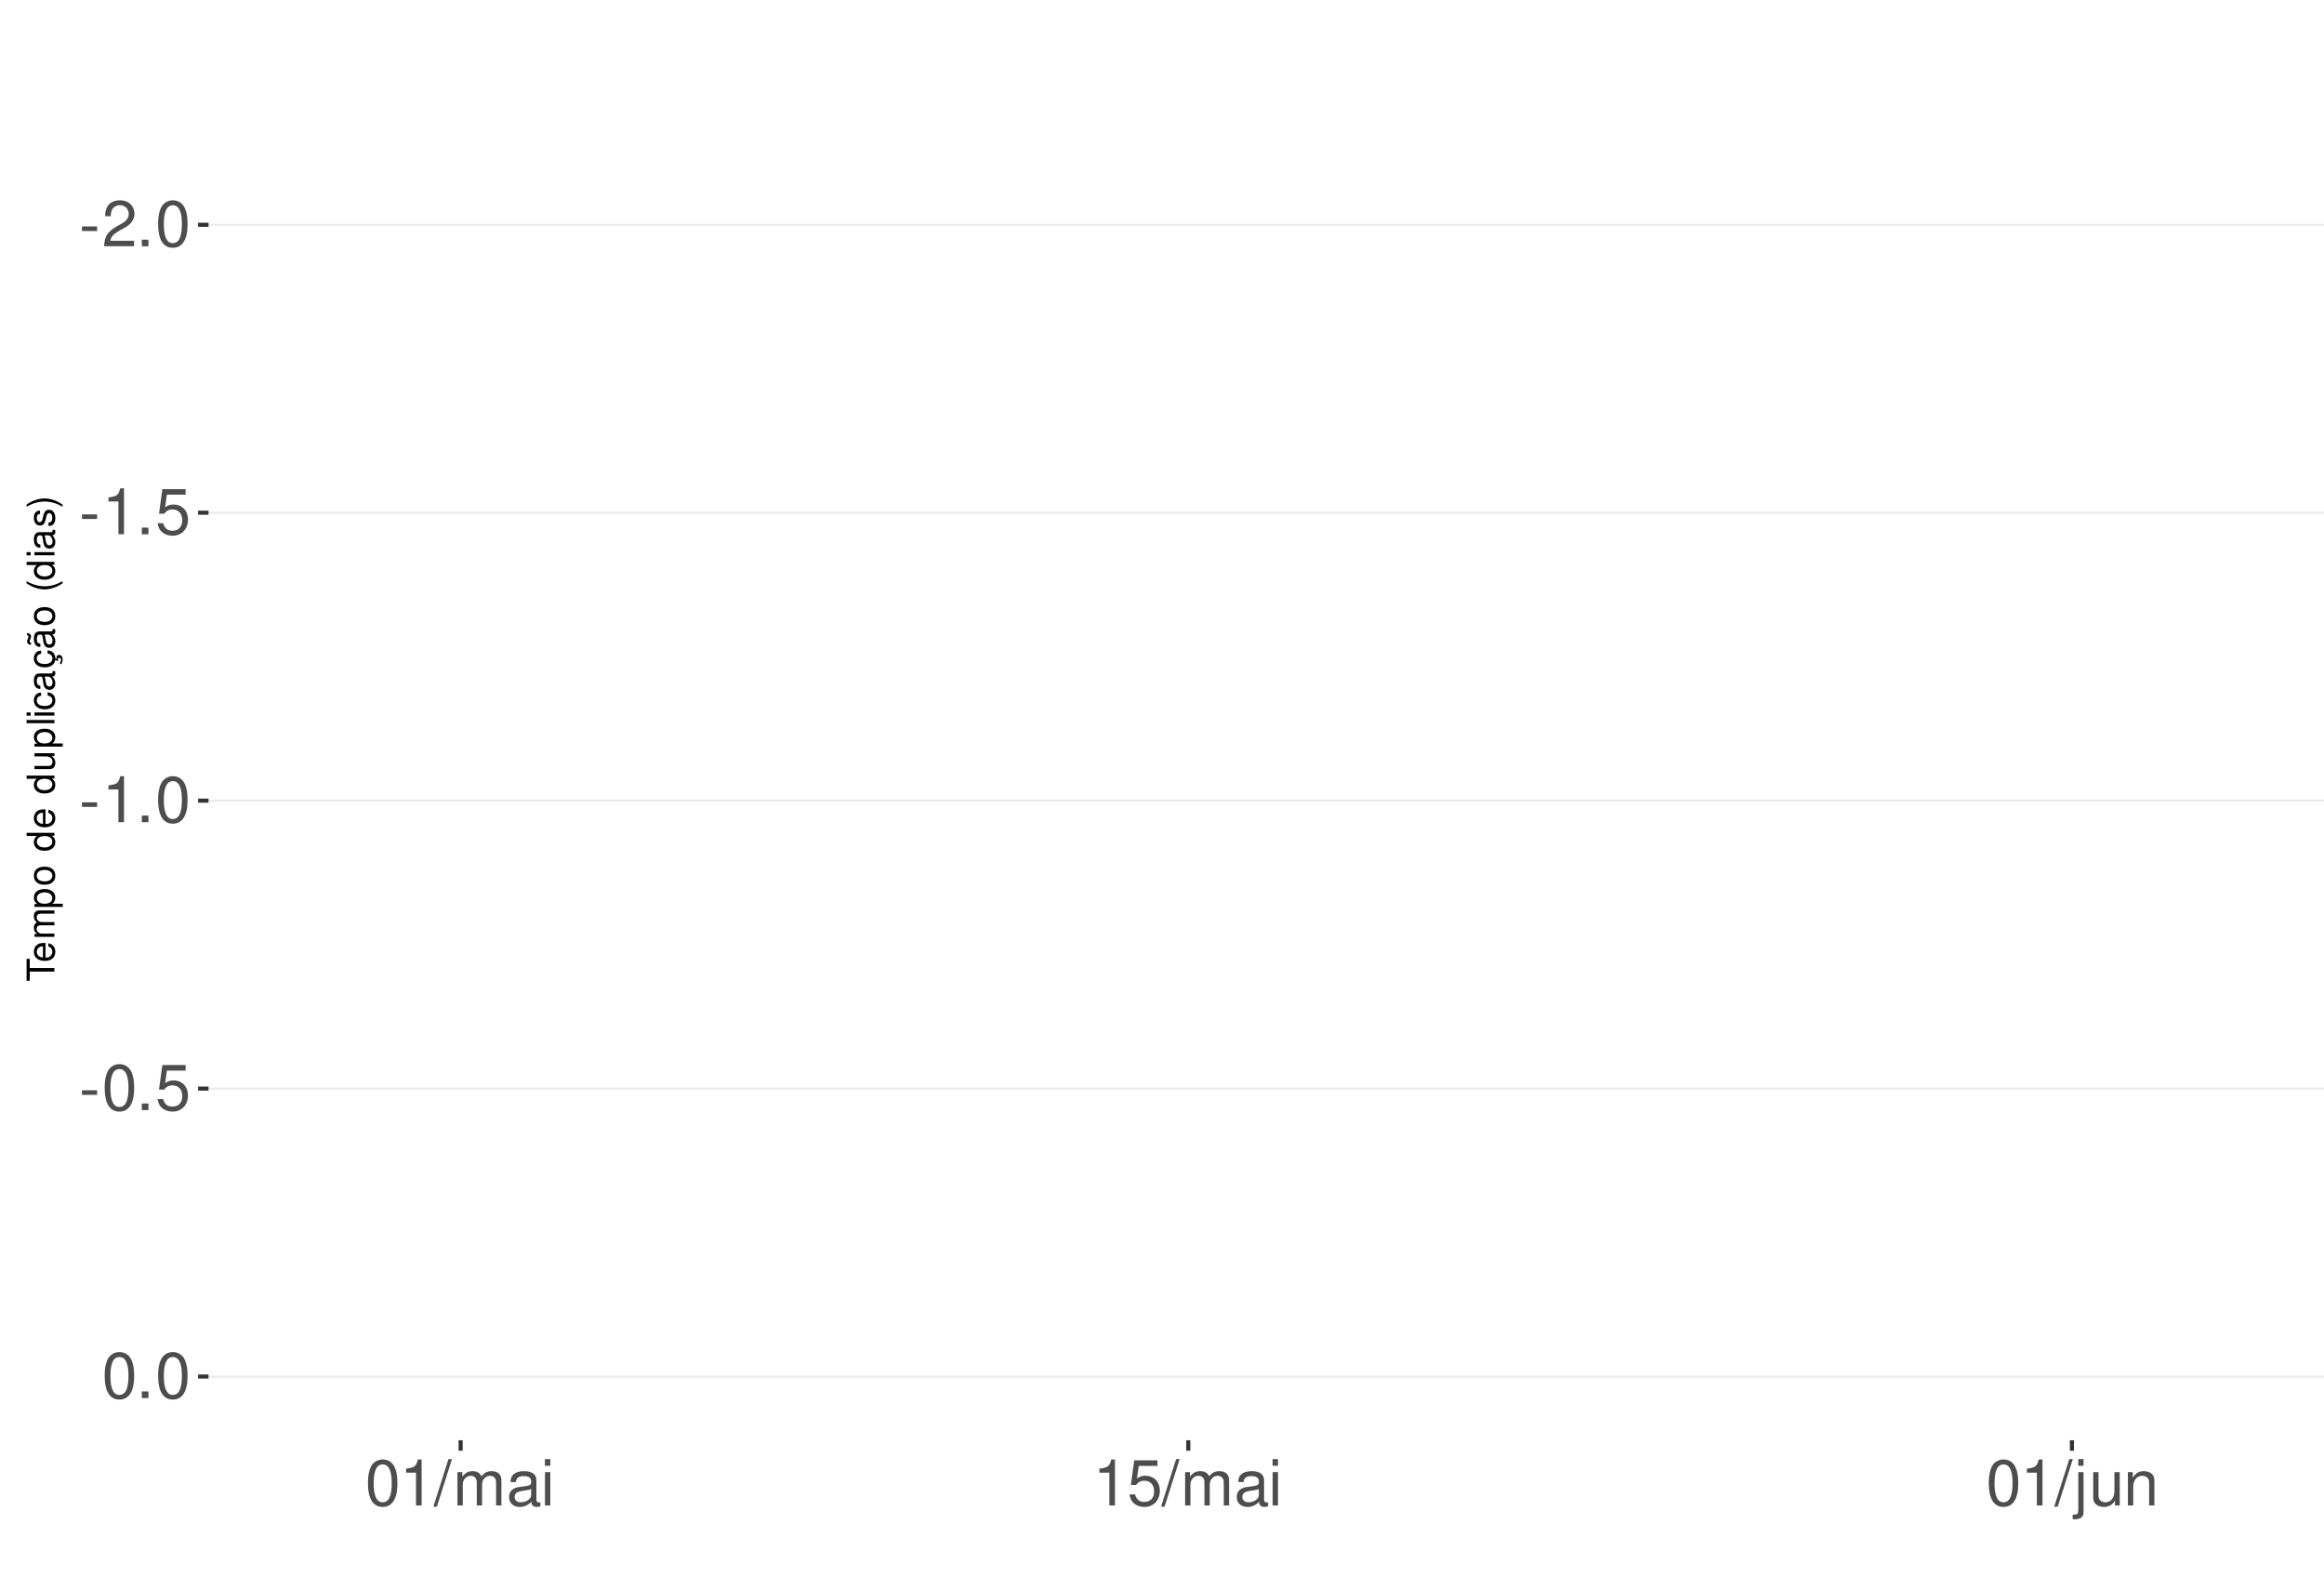
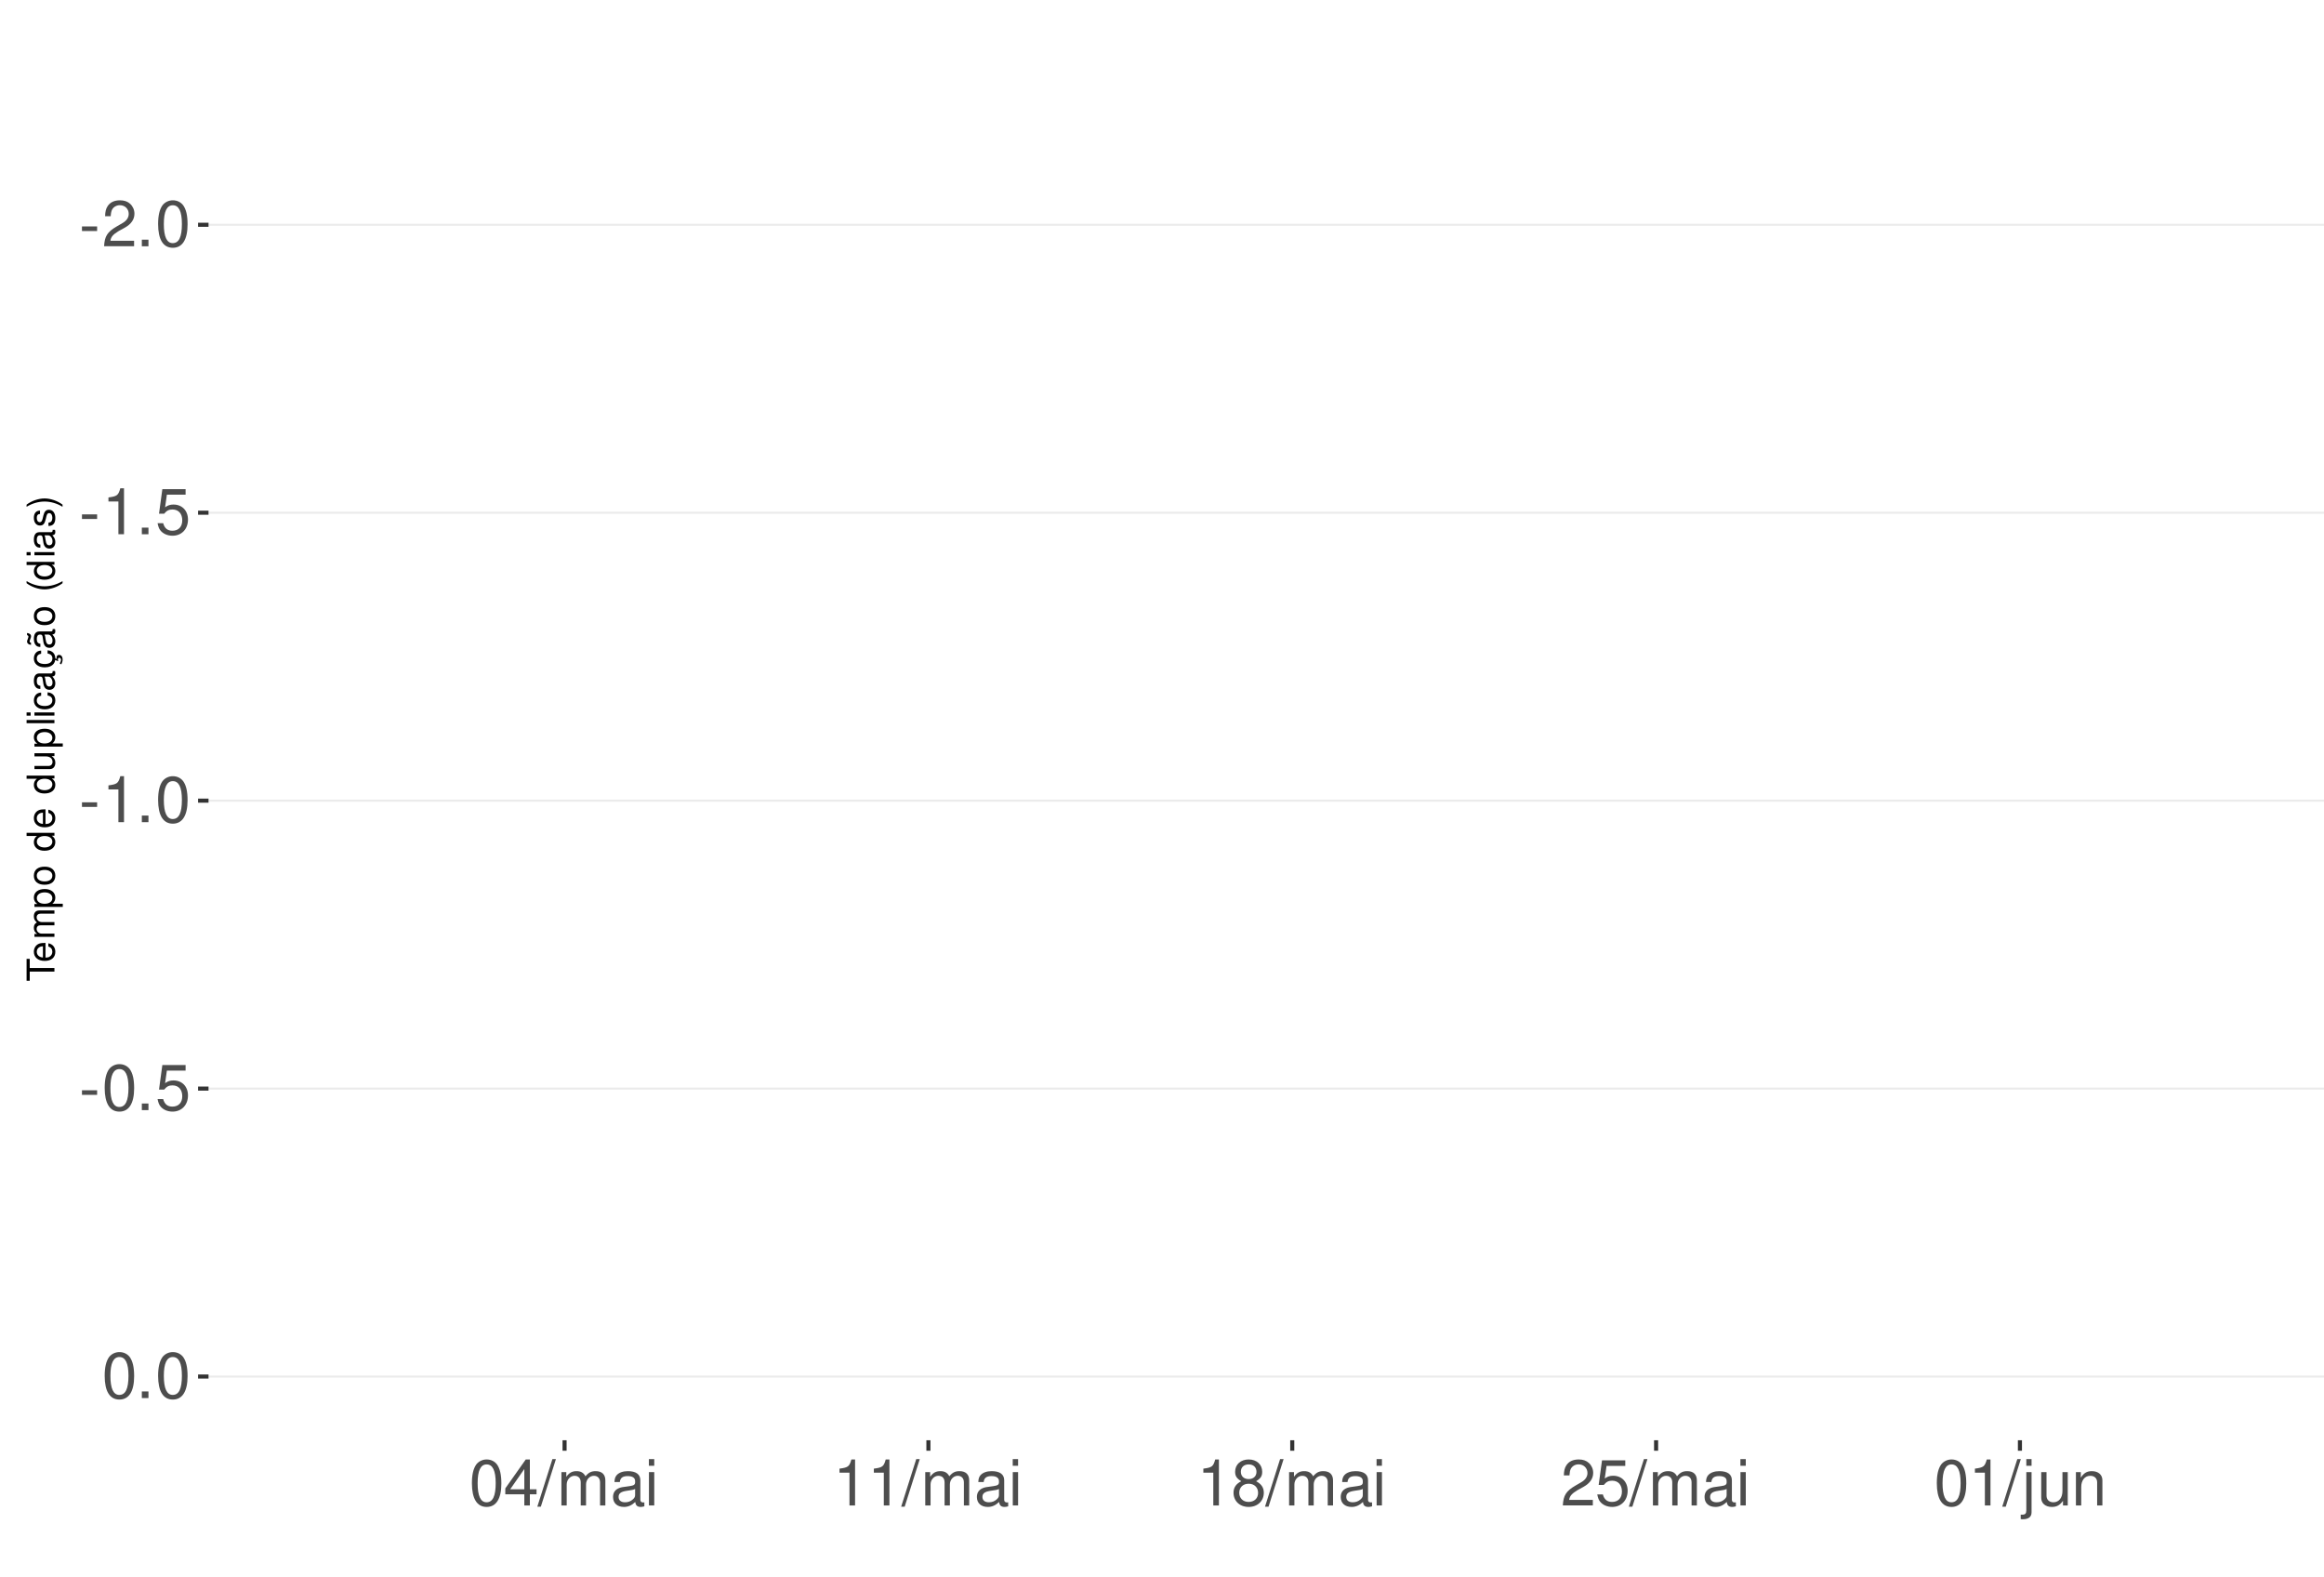
<svg xmlns="http://www.w3.org/2000/svg" xmlns:xlink="http://www.w3.org/1999/xlink" width="609pt" height="413pt" viewBox="0 0 609 413" version="1.1">
  <defs>
    <g>
      <symbol overflow="visible" id="glyph0-0">
        <path style="stroke:none;" d="" />
      </symbol>
      <symbol overflow="visible" id="glyph0-1">
        <path style="stroke:none;" d="M 4.734 -5.203 L 0.766 -5.203 L 0.766 -4 L 4.734 -4 Z M 4.734 -5.203 " />
      </symbol>
      <symbol overflow="visible" id="glyph0-2">
        <path style="stroke:none;" d="M 8.422 -1.453 L 2.219 -1.453 C 2.359 -2.453 2.891 -3.078 4.344 -3.969 L 6.016 -4.891 C 7.656 -5.812 8.516 -7.047 8.516 -8.531 C 8.516 -9.531 8.109 -10.453 7.406 -11.109 C 6.719 -11.75 5.844 -12.047 4.734 -12.047 C 3.234 -12.047 2.109 -11.516 1.469 -10.484 C 1.047 -9.844 0.859 -9.094 0.828 -7.875 L 2.297 -7.875 C 2.344 -8.688 2.453 -9.172 2.641 -9.578 C 3.031 -10.312 3.797 -10.766 4.688 -10.766 C 6.016 -10.766 7.016 -9.797 7.016 -8.5 C 7.016 -7.531 6.469 -6.703 5.406 -6.094 L 3.875 -5.203 C 1.422 -3.781 0.703 -2.641 0.562 -0.016 L 8.422 -0.016 Z M 8.422 -1.453 " />
      </symbol>
      <symbol overflow="visible" id="glyph0-3">
        <path style="stroke:none;" d="M 3.188 -1.734 L 1.453 -1.734 L 1.453 0 L 3.188 0 Z M 3.188 -1.734 " />
      </symbol>
      <symbol overflow="visible" id="glyph0-4">
        <path style="stroke:none;" d="M 4.578 -12.047 C 3.484 -12.047 2.484 -11.547 1.859 -10.734 C 1.094 -9.656 0.719 -8.062 0.719 -5.828 C 0.719 -1.766 2.047 0.391 4.578 0.391 C 7.078 0.391 8.438 -1.766 8.438 -5.734 C 8.438 -8.062 8.078 -9.625 7.297 -10.734 C 6.672 -11.562 5.703 -12.047 4.578 -12.047 Z M 4.578 -10.75 C 6.156 -10.75 6.953 -9.125 6.953 -5.859 C 6.953 -2.438 6.172 -0.828 4.547 -0.828 C 3 -0.828 2.219 -2.5 2.219 -5.812 C 2.219 -9.125 3 -10.75 4.578 -10.75 Z M 4.578 -10.75 " />
      </symbol>
      <symbol overflow="visible" id="glyph0-5">
        <path style="stroke:none;" d="M 4.312 -8.578 L 4.312 0 L 5.781 0 L 5.781 -12.047 L 4.812 -12.047 C 4.297 -10.188 3.969 -9.938 1.703 -9.641 L 1.703 -8.578 Z M 4.312 -8.578 " />
      </symbol>
      <symbol overflow="visible" id="glyph0-6">
        <path style="stroke:none;" d="M 7.922 -11.812 L 1.828 -11.812 L 0.953 -5.375 L 2.297 -5.375 C 2.984 -6.203 3.547 -6.484 4.484 -6.484 C 6.062 -6.484 7.047 -5.391 7.047 -3.641 C 7.047 -1.953 6.062 -0.922 4.469 -0.922 C 3.188 -0.922 2.406 -1.562 2.047 -2.891 L 0.578 -2.891 C 0.781 -1.938 0.953 -1.469 1.297 -1.031 C 1.969 -0.141 3.172 0.391 4.5 0.391 C 6.875 0.391 8.547 -1.344 8.547 -3.844 C 8.547 -6.172 7 -7.781 4.734 -7.781 C 3.891 -7.781 3.234 -7.562 2.547 -7.062 L 3.016 -10.359 L 7.922 -10.359 Z M 7.922 -11.812 " />
      </symbol>
      <symbol overflow="visible" id="glyph0-7">
+         <path style="stroke:none;" d="M 5.453 -2.922 L 5.453 0 L 6.906 0 L 6.906 -2.922 L 8.656 -2.922 L 8.656 -4.234 L 6.906 -4.234 L 6.906 -12.047 L 5.828 -12.047 L 0.469 -4.469 L 0.469 -2.922 Z M 5.453 -4.234 L 1.75 -4.234 L 5.453 -9.547 Z M 5.453 -4.234 " />
+       </symbol>
+       <symbol overflow="visible" id="glyph0-8">
        <path style="stroke:none;" d="M 3.812 -12.141 L -0.141 0.328 L 0.781 0.328 L 4.734 -12.141 Z M 3.812 -12.141 " />
      </symbol>
-       <symbol overflow="visible" id="glyph0-8">
+       <symbol overflow="visible" id="glyph0-9">
        <path style="stroke:none;" d="M 1.172 -8.734 L 1.172 0 L 2.562 0 L 2.562 -5.484 C 2.562 -6.75 3.484 -7.766 4.609 -7.766 C 5.641 -7.766 6.234 -7.125 6.234 -6.016 L 6.234 0 L 7.625 0 L 7.625 -5.484 C 7.625 -6.75 8.547 -7.766 9.672 -7.766 C 10.688 -7.766 11.297 -7.109 11.297 -6.016 L 11.297 0 L 12.688 0 L 12.688 -6.547 C 12.688 -8.109 11.797 -8.984 10.156 -8.984 C 9 -8.984 8.297 -8.625 7.484 -7.641 C 6.969 -8.578 6.266 -8.984 5.125 -8.984 C 3.969 -8.984 3.188 -8.547 2.453 -7.5 L 2.453 -8.734 Z M 1.172 -8.734 " />
      </symbol>
-       <symbol overflow="visible" id="glyph0-9">
+       <symbol overflow="visible" id="glyph0-10">
        <path style="stroke:none;" d="M 8.906 -0.812 C 8.766 -0.781 8.688 -0.781 8.609 -0.781 C 8.125 -0.781 7.859 -1.031 7.859 -1.469 L 7.859 -6.594 C 7.859 -8.141 6.734 -8.984 4.578 -8.984 C 3.297 -8.984 2.281 -8.609 1.688 -7.969 C 1.281 -7.516 1.109 -7.016 1.078 -6.141 L 2.484 -6.141 C 2.594 -7.219 3.234 -7.688 4.531 -7.688 C 5.797 -7.688 6.484 -7.234 6.484 -6.391 L 6.484 -6.031 C 6.469 -5.438 6.156 -5.219 5.031 -5.062 C 3.062 -4.812 2.766 -4.75 2.234 -4.531 C 1.219 -4.094 0.703 -3.328 0.703 -2.203 C 0.703 -0.609 1.797 0.391 3.562 0.391 C 4.656 0.391 5.547 0 6.531 -0.906 C 6.625 0 7.062 0.391 7.969 0.391 C 8.266 0.391 8.438 0.344 8.906 0.234 Z M 6.484 -2.75 C 6.484 -2.281 6.344 -2 5.922 -1.609 C 5.359 -1.094 4.688 -0.828 3.859 -0.828 C 2.781 -0.828 2.156 -1.344 2.156 -2.234 C 2.156 -3.141 2.75 -3.609 4.25 -3.828 C 5.734 -4.031 6.016 -4.094 6.484 -4.312 Z M 6.484 -2.75 " />
      </symbol>
-       <symbol overflow="visible" id="glyph0-10">
+       <symbol overflow="visible" id="glyph0-11">
        <path style="stroke:none;" d="M 2.5 -8.734 L 1.109 -8.734 L 1.109 0 L 2.5 0 Z M 2.5 -12.141 L 1.094 -12.141 L 1.094 -10.391 L 2.5 -10.391 Z M 2.5 -12.141 " />
      </symbol>
-       <symbol overflow="visible" id="glyph0-11">
+       <symbol overflow="visible" id="glyph0-12">
+         <path style="stroke:none;" d="M 6.516 -6.344 C 7.75 -7.094 8.125 -7.688 8.125 -8.828 C 8.125 -10.734 6.672 -12.047 4.578 -12.047 C 2.5 -12.047 1.031 -10.734 1.031 -8.844 C 1.031 -7.688 1.422 -7.109 2.625 -6.344 C 1.281 -5.656 0.609 -4.688 0.609 -3.344 C 0.609 -1.156 2.234 0.391 4.578 0.391 C 6.906 0.391 8.547 -1.156 8.547 -3.344 C 8.547 -4.688 7.875 -5.656 6.516 -6.344 Z M 4.578 -10.75 C 5.828 -10.75 6.625 -10 6.625 -8.797 C 6.625 -7.656 5.812 -6.906 4.578 -6.906 C 3.328 -6.906 2.531 -7.656 2.531 -8.828 C 2.531 -10 3.328 -10.75 4.578 -10.75 Z M 4.578 -5.688 C 6.047 -5.688 7.047 -4.719 7.047 -3.312 C 7.047 -1.859 6.062 -0.922 4.547 -0.922 C 3.109 -0.922 2.109 -1.906 2.109 -3.297 C 2.109 -4.734 3.094 -5.688 4.578 -5.688 Z M 4.578 -5.688 " />
+       </symbol>
+       <symbol overflow="visible" id="glyph0-13">
        <path style="stroke:none;" d="M 1.172 -8.734 L 1.172 1.266 C 1.172 2.125 0.906 2.422 0.031 2.422 C -0.062 2.422 -0.109 2.422 -0.297 2.406 L -0.297 3.578 C -0.141 3.609 -0.047 3.625 0.172 3.625 C 1.734 3.625 2.547 3.016 2.547 1.812 L 2.547 -8.734 Z M 2.547 -12.141 L 1.172 -12.141 L 1.172 -10.391 L 2.547 -10.391 Z M 2.547 -12.141 " />
      </symbol>
-       <symbol overflow="visible" id="glyph0-12">
+       <symbol overflow="visible" id="glyph0-14">
        <path style="stroke:none;" d="M 8.031 0 L 8.031 -8.734 L 6.641 -8.734 L 6.641 -3.781 C 6.641 -2 5.719 -0.828 4.266 -0.828 C 3.172 -0.828 2.469 -1.5 2.469 -2.547 L 2.469 -8.734 L 1.078 -8.734 L 1.078 -2 C 1.078 -0.547 2.172 0.391 3.859 0.391 C 5.141 0.391 5.969 -0.062 6.781 -1.219 L 6.781 0 Z M 8.031 0 " />
      </symbol>
-       <symbol overflow="visible" id="glyph0-13">
+       <symbol overflow="visible" id="glyph0-15">
        <path style="stroke:none;" d="M 1.172 -8.734 L 1.172 0 L 2.562 0 L 2.562 -4.812 C 2.562 -6.594 3.5 -7.766 4.938 -7.766 C 6.031 -7.766 6.734 -7.094 6.734 -6.047 L 6.734 0 L 8.109 0 L 8.109 -6.594 C 8.109 -8.047 7.031 -8.984 5.344 -8.984 C 4.047 -8.984 3.219 -8.484 2.453 -7.266 L 2.453 -8.734 Z M 1.172 -8.734 " />
      </symbol>
      <symbol overflow="visible" id="glyph1-0">
        <path style="stroke:none;" d="" />
      </symbol>
      <symbol overflow="visible" id="glyph1-1">
        <path style="stroke:none;" d="M -6.469 -3.547 L -6.469 -5.938 L -7.297 -5.938 L -7.297 -0.203 L -6.469 -0.203 L -6.469 -2.609 L 0 -2.609 L 0 -3.547 Z M -6.469 -3.547 " />
      </symbol>
      <symbol overflow="visible" id="glyph1-2">
        <path style="stroke:none;" d="M -2.344 -5.125 C -3.141 -5.125 -3.625 -5.062 -4.016 -4.922 C -4.875 -4.578 -5.391 -3.781 -5.391 -2.797 C -5.391 -1.344 -4.281 -0.406 -2.547 -0.406 C -0.812 -0.406 0.234 -1.297 0.234 -2.781 C 0.234 -3.984 -0.453 -4.812 -1.594 -5.016 L -1.594 -4.188 C -0.906 -3.953 -0.547 -3.484 -0.547 -2.812 C -0.547 -2.281 -0.781 -1.828 -1.219 -1.547 C -1.516 -1.344 -1.812 -1.281 -2.344 -1.266 Z M -3.016 -1.297 C -3.984 -1.359 -4.625 -1.953 -4.625 -2.797 C -4.625 -3.641 -3.953 -4.234 -3.016 -4.234 Z M -3.016 -1.297 " />
      </symbol>
      <symbol overflow="visible" id="glyph1-3">
        <path style="stroke:none;" d="M -5.234 -0.703 L 0 -0.703 L 0 -1.547 L -3.297 -1.547 C -4.047 -1.547 -4.656 -2.094 -4.656 -2.766 C -4.656 -3.391 -4.281 -3.734 -3.609 -3.734 L 0 -3.734 L 0 -4.578 L -3.297 -4.578 C -4.047 -4.578 -4.656 -5.125 -4.656 -5.812 C -4.656 -6.422 -4.266 -6.781 -3.609 -6.781 L 0 -6.781 L 0 -7.625 L -3.938 -7.625 C -4.875 -7.625 -5.391 -7.078 -5.391 -6.094 C -5.391 -5.406 -5.188 -4.984 -4.594 -4.484 C -5.156 -4.188 -5.391 -3.766 -5.391 -3.078 C -5.391 -2.375 -5.125 -1.906 -4.5 -1.469 L -5.234 -1.469 Z M -5.234 -0.703 " />
      </symbol>
      <symbol overflow="visible" id="glyph1-4">
        <path style="stroke:none;" d="M 2.188 -0.547 L 2.188 -1.375 L -0.547 -1.375 C -0.016 -1.812 0.234 -2.312 0.234 -2.984 C 0.234 -4.344 -0.859 -5.234 -2.531 -5.234 C -4.297 -5.234 -5.391 -4.375 -5.391 -2.984 C -5.391 -2.266 -5.062 -1.703 -4.453 -1.312 L -5.234 -1.312 L -5.234 -0.547 Z M -4.609 -2.844 C -4.609 -3.766 -3.797 -4.359 -2.547 -4.359 C -1.359 -4.359 -0.547 -3.75 -0.547 -2.844 C -0.547 -1.953 -1.344 -1.375 -2.578 -1.375 C -3.812 -1.375 -4.609 -1.953 -4.609 -2.844 Z M -4.609 -2.844 " />
      </symbol>
      <symbol overflow="visible" id="glyph1-5">
        <path style="stroke:none;" d="M -5.391 -2.719 C -5.391 -1.234 -4.344 -0.359 -2.578 -0.359 C -0.812 -0.359 0.234 -1.234 0.234 -2.734 C 0.234 -4.203 -0.812 -5.094 -2.547 -5.094 C -4.359 -5.094 -5.391 -4.234 -5.391 -2.719 Z M -4.625 -2.734 C -4.625 -3.672 -3.844 -4.234 -2.547 -4.234 C -1.312 -4.234 -0.547 -3.656 -0.547 -2.734 C -0.547 -1.797 -1.312 -1.234 -2.578 -1.234 C -3.844 -1.234 -4.625 -1.797 -4.625 -2.734 Z M -4.625 -2.734 " />
      </symbol>
      <symbol overflow="visible" id="glyph1-6">
        <path style="stroke:none;" d="" />
      </symbol>
      <symbol overflow="visible" id="glyph1-7">
        <path style="stroke:none;" d="M -7.297 -4.953 L -7.297 -4.125 L -4.578 -4.125 C -5.109 -3.766 -5.391 -3.203 -5.391 -2.516 C -5.391 -1.156 -4.297 -0.266 -2.625 -0.266 C -0.859 -0.266 0.234 -1.125 0.234 -2.547 C 0.234 -3.266 -0.047 -3.766 -0.688 -4.203 L 0 -4.203 L 0 -4.953 Z M -4.609 -2.656 C -4.609 -3.547 -3.812 -4.125 -2.562 -4.125 C -1.344 -4.125 -0.547 -3.547 -0.547 -2.656 C -0.547 -1.734 -1.359 -1.125 -2.578 -1.125 C -3.797 -1.125 -4.609 -1.734 -4.609 -2.656 Z M -4.609 -2.656 " />
      </symbol>
      <symbol overflow="visible" id="glyph1-8">
        <path style="stroke:none;" d="M 0 -4.812 L -5.234 -4.812 L -5.234 -3.984 L -2.266 -3.984 C -1.203 -3.984 -0.5 -3.438 -0.5 -2.562 C -0.5 -1.906 -0.906 -1.484 -1.531 -1.484 L -5.234 -1.484 L -5.234 -0.656 L -1.203 -0.656 C -0.328 -0.656 0.234 -1.297 0.234 -2.312 C 0.234 -3.094 -0.047 -3.578 -0.734 -4.062 L 0 -4.062 Z M 0 -4.812 " />
      </symbol>
      <symbol overflow="visible" id="glyph1-9">
        <path style="stroke:none;" d="M -7.297 -1.516 L -7.297 -0.688 L 0 -0.688 L 0 -1.516 Z M -7.297 -1.516 " />
      </symbol>
      <symbol overflow="visible" id="glyph1-10">
        <path style="stroke:none;" d="M -5.234 -1.5 L -5.234 -0.672 L 0 -0.672 L 0 -1.5 Z M -7.297 -1.5 L -7.297 -0.656 L -6.234 -0.656 L -6.234 -1.5 Z M -7.297 -1.5 " />
      </symbol>
      <symbol overflow="visible" id="glyph1-11">
        <path style="stroke:none;" d="M -3.484 -4.703 C -3.984 -4.672 -4.312 -4.562 -4.609 -4.359 C -5.094 -4 -5.391 -3.375 -5.391 -2.641 C -5.391 -1.219 -4.266 -0.312 -2.531 -0.312 C -0.844 -0.312 0.234 -1.203 0.234 -2.625 C 0.234 -3.875 -0.516 -4.672 -1.797 -4.766 L -1.797 -3.938 C -0.953 -3.797 -0.547 -3.359 -0.547 -2.656 C -0.547 -1.734 -1.297 -1.188 -2.531 -1.188 C -3.844 -1.188 -4.625 -1.719 -4.625 -2.625 C -4.625 -3.328 -4.203 -3.766 -3.484 -3.875 Z M -3.484 -4.703 " />
      </symbol>
      <symbol overflow="visible" id="glyph1-12">
        <path style="stroke:none;" d="M -0.484 -5.344 C -0.469 -5.266 -0.469 -5.219 -0.469 -5.172 C -0.469 -4.875 -0.625 -4.719 -0.875 -4.719 L -3.953 -4.719 C -4.891 -4.719 -5.391 -4.047 -5.391 -2.75 C -5.391 -1.984 -5.172 -1.375 -4.781 -1.016 C -4.516 -0.766 -4.203 -0.672 -3.688 -0.656 L -3.688 -1.484 C -4.328 -1.562 -4.625 -1.938 -4.625 -2.719 C -4.625 -3.484 -4.344 -3.891 -3.844 -3.891 L -3.625 -3.891 C -3.266 -3.875 -3.125 -3.703 -3.047 -3.016 C -2.891 -1.844 -2.844 -1.656 -2.719 -1.344 C -2.453 -0.734 -2 -0.422 -1.312 -0.422 C -0.375 -0.422 0.234 -1.078 0.234 -2.141 C 0.234 -2.797 0 -3.328 -0.547 -3.922 C 0 -3.984 0.234 -4.234 0.234 -4.781 C 0.234 -4.953 0.203 -5.062 0.141 -5.344 Z M -1.656 -3.891 C -1.375 -3.891 -1.203 -3.812 -0.969 -3.562 C -0.656 -3.219 -0.5 -2.812 -0.5 -2.312 C -0.5 -1.672 -0.812 -1.297 -1.344 -1.297 C -1.891 -1.297 -2.172 -1.656 -2.297 -2.547 C -2.422 -3.438 -2.453 -3.609 -2.594 -3.891 Z M -1.656 -3.891 " />
      </symbol>
      <symbol overflow="visible" id="glyph1-13">
        <path style="stroke:none;" d="M 0.234 -2.641 C 0.234 -3.875 -0.547 -4.703 -1.797 -4.766 L -1.797 -3.938 C -0.953 -3.797 -0.531 -3.359 -0.531 -2.656 C -0.531 -1.734 -1.281 -1.188 -2.516 -1.188 C -3.844 -1.188 -4.625 -1.719 -4.625 -2.625 C -4.625 -3.328 -4.203 -3.766 -3.484 -3.875 L -3.484 -4.703 C -3.984 -4.672 -4.312 -4.562 -4.609 -4.359 C -5.094 -4 -5.391 -3.375 -5.391 -2.641 C -5.391 -1.219 -4.266 -0.312 -2.531 -0.312 C -1.469 -0.312 -0.625 -0.672 -0.156 -1.312 C 0.047 -1.594 0.125 -1.812 0.203 -2.25 L 0.922 -1.938 L 0.984 -2.062 C 0.938 -2.188 0.906 -2.25 0.906 -2.375 C 0.906 -2.656 1.047 -2.828 1.281 -2.828 C 1.547 -2.828 1.734 -2.594 1.734 -2.297 C 1.734 -2.031 1.672 -1.844 1.438 -1.406 L 1.406 -1.312 L 1.812 -1.094 C 2.078 -1.75 2.141 -1.953 2.141 -2.344 C 2.141 -3.109 1.781 -3.578 1.203 -3.578 C 0.781 -3.578 0.547 -3.297 0.547 -2.797 C 0.547 -2.703 0.547 -2.641 0.562 -2.516 Z M 0.234 -2.641 " />
      </symbol>
      <symbol overflow="visible" id="glyph1-14">
        <path style="stroke:none;" d="M -0.484 -5.344 C -0.469 -5.266 -0.469 -5.219 -0.469 -5.172 C -0.469 -4.875 -0.625 -4.719 -0.875 -4.719 L -3.953 -4.719 C -4.891 -4.719 -5.391 -4.047 -5.391 -2.75 C -5.391 -1.984 -5.172 -1.375 -4.781 -1.016 C -4.516 -0.766 -4.203 -0.672 -3.688 -0.656 L -3.688 -1.484 C -4.328 -1.562 -4.625 -1.938 -4.625 -2.719 C -4.625 -3.484 -4.344 -3.891 -3.844 -3.891 L -3.625 -3.891 C -3.266 -3.875 -3.125 -3.703 -3.047 -3.016 C -2.891 -1.844 -2.844 -1.656 -2.719 -1.344 C -2.453 -0.734 -2 -0.422 -1.312 -0.422 C -0.375 -0.422 0.234 -1.078 0.234 -2.141 C 0.234 -2.797 0 -3.328 -0.547 -3.922 C 0 -3.984 0.234 -4.234 0.234 -4.781 C 0.234 -4.953 0.203 -5.062 0.141 -5.344 Z M -1.656 -3.891 C -1.375 -3.891 -1.203 -3.812 -0.969 -3.562 C -0.656 -3.219 -0.5 -2.812 -0.5 -2.312 C -0.5 -1.672 -0.812 -1.297 -1.344 -1.297 C -1.891 -1.297 -2.172 -1.656 -2.297 -2.547 C -2.422 -3.438 -2.453 -3.609 -2.594 -3.891 Z M -7.172 -3.75 C -6.922 -3.672 -6.812 -3.547 -6.812 -3.375 C -6.812 -3.25 -6.875 -2.984 -6.984 -2.734 C -7.156 -2.312 -7.172 -2.25 -7.172 -2.047 C -7.172 -1.594 -6.797 -1.297 -6.141 -1.188 L -6.141 -1.766 C -6.375 -1.812 -6.5 -1.938 -6.5 -2.094 C -6.5 -2.203 -6.469 -2.344 -6.375 -2.578 C -6.156 -3.156 -6.125 -3.234 -6.125 -3.438 C -6.125 -3.922 -6.484 -4.219 -7.172 -4.312 Z M -7.172 -3.75 " />
      </symbol>
      <symbol overflow="visible" id="glyph1-15">
        <path style="stroke:none;" d="M -7.297 -2.359 C -5.984 -1.359 -4.156 -0.734 -2.594 -0.734 C -1.016 -0.734 0.812 -1.359 2.125 -2.359 L 2.125 -2.906 C 0.688 -2.031 -0.984 -1.547 -2.594 -1.547 C -4.188 -1.547 -5.875 -2.031 -7.297 -2.906 Z M -7.297 -2.359 " />
      </symbol>
      <symbol overflow="visible" id="glyph1-16">
        <path style="stroke:none;" d="M -3.781 -4.375 C -4.812 -4.375 -5.391 -3.688 -5.391 -2.484 C -5.391 -1.266 -4.766 -0.469 -3.797 -0.469 C -2.969 -0.469 -2.578 -0.891 -2.281 -2.125 L -2.094 -2.906 C -1.953 -3.484 -1.734 -3.719 -1.375 -3.719 C -0.875 -3.719 -0.547 -3.234 -0.547 -2.5 C -0.547 -2.047 -0.672 -1.672 -0.891 -1.453 C -1.047 -1.328 -1.188 -1.266 -1.562 -1.219 L -1.562 -0.344 C -0.344 -0.375 0.234 -1.062 0.234 -2.438 C 0.234 -3.75 -0.422 -4.594 -1.438 -4.594 C -2.203 -4.594 -2.641 -4.156 -2.891 -3.109 L -3.078 -2.312 C -3.234 -1.625 -3.453 -1.344 -3.828 -1.344 C -4.312 -1.344 -4.625 -1.766 -4.625 -2.453 C -4.625 -3.125 -4.328 -3.484 -3.781 -3.5 Z M -3.781 -4.375 " />
      </symbol>
      <symbol overflow="visible" id="glyph1-17">
        <path style="stroke:none;" d="M 2.125 -0.938 C 0.812 -1.938 -1.016 -2.562 -2.578 -2.562 C -4.156 -2.562 -5.984 -1.938 -7.297 -0.938 L -7.297 -0.375 C -5.859 -1.266 -4.188 -1.75 -2.578 -1.75 C -0.984 -1.75 0.703 -1.266 2.125 -0.375 Z M 2.125 -0.938 " />
      </symbol>
    </g>
    <clipPath id="clip1">
      <path d="M 54.645 9.961 L 609 9.961 L 609 377.328 L 54.645 377.328 Z M 54.645 9.961 " />
    </clipPath>
    <clipPath id="clip2">
      <path d="M 54.645 58 L 609 58 L 609 60 L 54.645 60 Z M 54.645 58 " />
    </clipPath>
    <clipPath id="clip3">
      <path d="M 54.645 134 L 609 134 L 609 135 L 54.645 135 Z M 54.645 134 " />
    </clipPath>
    <clipPath id="clip4">
      <path d="M 54.645 209 L 609 209 L 609 211 L 54.645 211 Z M 54.645 209 " />
    </clipPath>
    <clipPath id="clip5">
      <path d="M 54.645 284 L 609 284 L 609 286 L 54.645 286 Z M 54.645 284 " />
    </clipPath>
    <clipPath id="clip6">
      <path d="M 54.645 360 L 609 360 L 609 361 L 54.645 361 Z M 54.645 360 " />
    </clipPath>
  </defs>
  <g id="surface276">
    <rect x="0" y="0" width="609" height="413" style="fill:rgb(100%,100%,100%);fill-opacity:1;stroke:none;" />
    <rect x="0" y="0" width="609" height="413" style="fill:rgb(100%,100%,100%);fill-opacity:1;stroke:none;" />
    <path style="fill:none;stroke-width:1.067;stroke-linecap:round;stroke-linejoin:round;stroke:rgb(100%,100%,100%);stroke-opacity:1;stroke-miterlimit:10;" d="M 0 413 L 609 413 L 609 0 L 0 0 Z M 0 413 " />
    <g clip-path="url(#clip1)" clip-rule="nonzero">
      <path style=" stroke:none;fill-rule:nonzero;fill:rgb(100%,100%,100%);fill-opacity:1;" d="M 54.645 377.328 L 609 377.328 L 609 9.961 L 54.645 9.961 Z M 54.645 377.328 " />
    </g>
    <g clip-path="url(#clip2)" clip-rule="nonzero">
      <path style="fill:none;stroke-width:0.533;stroke-linecap:butt;stroke-linejoin:round;stroke:rgb(92.157%,92.157%,92.157%);stroke-opacity:1;stroke-miterlimit:10;" d="M 54.645 58.887 L 609 58.887 " />
    </g>
    <g clip-path="url(#clip3)" clip-rule="nonzero">
      <path style="fill:none;stroke-width:0.533;stroke-linecap:butt;stroke-linejoin:round;stroke:rgb(92.157%,92.157%,92.157%);stroke-opacity:1;stroke-miterlimit:10;" d="M 54.645 134.324 L 609 134.324 " />
    </g>
    <g clip-path="url(#clip4)" clip-rule="nonzero">
      <path style="fill:none;stroke-width:0.533;stroke-linecap:butt;stroke-linejoin:round;stroke:rgb(92.157%,92.157%,92.157%);stroke-opacity:1;stroke-miterlimit:10;" d="M 54.645 209.758 L 609 209.758 " />
    </g>
    <g clip-path="url(#clip5)" clip-rule="nonzero">
      <path style="fill:none;stroke-width:0.533;stroke-linecap:butt;stroke-linejoin:round;stroke:rgb(92.157%,92.157%,92.157%);stroke-opacity:1;stroke-miterlimit:10;" d="M 54.645 285.195 L 609 285.195 " />
    </g>
    <g clip-path="url(#clip6)" clip-rule="nonzero">
      <path style="fill:none;stroke-width:0.533;stroke-linecap:butt;stroke-linejoin:round;stroke:rgb(92.157%,92.157%,92.157%);stroke-opacity:1;stroke-miterlimit:10;" d="M 54.645 360.629 L 609 360.629 " />
    </g>
    <g style="fill:rgb(30.196%,30.196%,30.196%);fill-opacity:1;">
      <use xlink:href="#glyph0-1" x="20.715" y="64.524" />
      <use xlink:href="#glyph0-2" x="26.715" y="64.524" />
      <use xlink:href="#glyph0-3" x="35.715" y="64.524" />
      <use xlink:href="#glyph0-4" x="40.715" y="64.524" />
    </g>
    <g style="fill:rgb(30.196%,30.196%,30.196%);fill-opacity:1;">
      <use xlink:href="#glyph0-1" x="20.715" y="139.962" />
      <use xlink:href="#glyph0-5" x="26.715" y="139.962" />
      <use xlink:href="#glyph0-3" x="35.715" y="139.962" />
      <use xlink:href="#glyph0-6" x="40.715" y="139.962" />
    </g>
    <g style="fill:rgb(30.196%,30.196%,30.196%);fill-opacity:1;">
      <use xlink:href="#glyph0-1" x="20.715" y="215.396" />
      <use xlink:href="#glyph0-5" x="26.715" y="215.396" />
      <use xlink:href="#glyph0-3" x="35.715" y="215.396" />
      <use xlink:href="#glyph0-4" x="40.715" y="215.396" />
    </g>
    <g style="fill:rgb(30.196%,30.196%,30.196%);fill-opacity:1;">
      <use xlink:href="#glyph0-1" x="20.715" y="290.833" />
      <use xlink:href="#glyph0-4" x="26.715" y="290.833" />
      <use xlink:href="#glyph0-3" x="35.715" y="290.833" />
      <use xlink:href="#glyph0-6" x="40.715" y="290.833" />
    </g>
    <g style="fill:rgb(30.196%,30.196%,30.196%);fill-opacity:1;">
      <use xlink:href="#glyph0-4" x="26.715" y="366.267" />
      <use xlink:href="#glyph0-3" x="35.715" y="366.267" />
      <use xlink:href="#glyph0-4" x="40.715" y="366.267" />
    </g>
    <path style="fill:none;stroke-width:1.067;stroke-linecap:butt;stroke-linejoin:round;stroke:rgb(20%,20%,20%);stroke-opacity:1;stroke-miterlimit:10;" d="M 51.906 58.887 L 54.645 58.887 " />
    <path style="fill:none;stroke-width:1.067;stroke-linecap:butt;stroke-linejoin:round;stroke:rgb(20%,20%,20%);stroke-opacity:1;stroke-miterlimit:10;" d="M 51.906 134.324 L 54.645 134.324 " />
    <path style="fill:none;stroke-width:1.067;stroke-linecap:butt;stroke-linejoin:round;stroke:rgb(20%,20%,20%);stroke-opacity:1;stroke-miterlimit:10;" d="M 51.906 209.758 L 54.645 209.758 " />
    <path style="fill:none;stroke-width:1.067;stroke-linecap:butt;stroke-linejoin:round;stroke:rgb(20%,20%,20%);stroke-opacity:1;stroke-miterlimit:10;" d="M 51.906 285.195 L 54.645 285.195 " />
    <path style="fill:none;stroke-width:1.067;stroke-linecap:butt;stroke-linejoin:round;stroke:rgb(20%,20%,20%);stroke-opacity:1;stroke-miterlimit:10;" d="M 51.906 360.629 L 54.645 360.629 " />
-     <path style="fill:none;stroke-width:1.067;stroke-linecap:butt;stroke-linejoin:round;stroke:rgb(20%,20%,20%);stroke-opacity:1;stroke-miterlimit:10;" d="M 120.703 380.07 L 120.703 377.328 " />
-     <path style="fill:none;stroke-width:1.067;stroke-linecap:butt;stroke-linejoin:round;stroke:rgb(20%,20%,20%);stroke-opacity:1;stroke-miterlimit:10;" d="M 311.391 380.07 L 311.391 377.328 " />
-     <path style="fill:none;stroke-width:1.067;stroke-linecap:butt;stroke-linejoin:round;stroke:rgb(20%,20%,20%);stroke-opacity:1;stroke-miterlimit:10;" d="M 542.941 380.07 L 542.941 377.328 " />
-     <g style="fill:rgb(30.196%,30.196%,30.196%);fill-opacity:1;">
-       <use xlink:href="#glyph0-4" x="95.703" y="394.399" />
-       <use xlink:href="#glyph0-5" x="104.703" y="394.399" />
-       <use xlink:href="#glyph0-7" x="113.703" y="394.399" />
-       <use xlink:href="#glyph0-8" x="118.703" y="394.399" />
-       <use xlink:href="#glyph0-9" x="132.703" y="394.399" />
-       <use xlink:href="#glyph0-10" x="141.703" y="394.399" />
-     </g>
-     <g style="fill:rgb(30.196%,30.196%,30.196%);fill-opacity:1;">
-       <use xlink:href="#glyph0-5" x="286.391" y="394.399" />
-       <use xlink:href="#glyph0-6" x="295.391" y="394.399" />
-       <use xlink:href="#glyph0-7" x="304.391" y="394.399" />
-       <use xlink:href="#glyph0-8" x="309.391" y="394.399" />
-       <use xlink:href="#glyph0-9" x="323.391" y="394.399" />
-       <use xlink:href="#glyph0-10" x="332.391" y="394.399" />
-     </g>
-     <g style="fill:rgb(30.196%,30.196%,30.196%);fill-opacity:1;">
-       <use xlink:href="#glyph0-4" x="520.441" y="394.399" />
-       <use xlink:href="#glyph0-5" x="529.441" y="394.399" />
-       <use xlink:href="#glyph0-7" x="538.441" y="394.399" />
-       <use xlink:href="#glyph0-11" x="543.441" y="394.399" />
-       <use xlink:href="#glyph0-12" x="547.441" y="394.399" />
-       <use xlink:href="#glyph0-13" x="556.441" y="394.399" />
+     <path style="fill:none;stroke-width:1.067;stroke-linecap:butt;stroke-linejoin:round;stroke:rgb(20%,20%,20%);stroke-opacity:1;stroke-miterlimit:10;" d="M 147.945 380.07 L 147.945 377.328 " />
+     <path style="fill:none;stroke-width:1.067;stroke-linecap:butt;stroke-linejoin:round;stroke:rgb(20%,20%,20%);stroke-opacity:1;stroke-miterlimit:10;" d="M 243.289 380.07 L 243.289 377.328 " />
+     <path style="fill:none;stroke-width:1.067;stroke-linecap:butt;stroke-linejoin:round;stroke:rgb(20%,20%,20%);stroke-opacity:1;stroke-miterlimit:10;" d="M 338.633 380.07 L 338.633 377.328 " />
+     <path style="fill:none;stroke-width:1.067;stroke-linecap:butt;stroke-linejoin:round;stroke:rgb(20%,20%,20%);stroke-opacity:1;stroke-miterlimit:10;" d="M 433.977 380.07 L 433.977 377.328 " />
+     <path style="fill:none;stroke-width:1.067;stroke-linecap:butt;stroke-linejoin:round;stroke:rgb(20%,20%,20%);stroke-opacity:1;stroke-miterlimit:10;" d="M 529.32 380.07 L 529.32 377.328 " />
+     <g style="fill:rgb(30.196%,30.196%,30.196%);fill-opacity:1;">
+       <use xlink:href="#glyph0-4" x="122.945" y="394.399" />
+       <use xlink:href="#glyph0-7" x="131.945" y="394.399" />
+       <use xlink:href="#glyph0-8" x="140.945" y="394.399" />
+       <use xlink:href="#glyph0-9" x="145.945" y="394.399" />
+       <use xlink:href="#glyph0-10" x="159.945" y="394.399" />
+       <use xlink:href="#glyph0-11" x="168.945" y="394.399" />
+     </g>
+     <g style="fill:rgb(30.196%,30.196%,30.196%);fill-opacity:1;">
+       <use xlink:href="#glyph0-5" x="218.289" y="394.399" />
+       <use xlink:href="#glyph0-5" x="227.289" y="394.399" />
+       <use xlink:href="#glyph0-8" x="236.289" y="394.399" />
+       <use xlink:href="#glyph0-9" x="241.289" y="394.399" />
+       <use xlink:href="#glyph0-10" x="255.289" y="394.399" />
+       <use xlink:href="#glyph0-11" x="264.289" y="394.399" />
+     </g>
+     <g style="fill:rgb(30.196%,30.196%,30.196%);fill-opacity:1;">
+       <use xlink:href="#glyph0-5" x="313.633" y="394.399" />
+       <use xlink:href="#glyph0-12" x="322.633" y="394.399" />
+       <use xlink:href="#glyph0-8" x="331.633" y="394.399" />
+       <use xlink:href="#glyph0-9" x="336.633" y="394.399" />
+       <use xlink:href="#glyph0-10" x="350.633" y="394.399" />
+       <use xlink:href="#glyph0-11" x="359.633" y="394.399" />
+     </g>
+     <g style="fill:rgb(30.196%,30.196%,30.196%);fill-opacity:1;">
+       <use xlink:href="#glyph0-2" x="408.977" y="394.399" />
+       <use xlink:href="#glyph0-6" x="417.977" y="394.399" />
+       <use xlink:href="#glyph0-8" x="426.977" y="394.399" />
+       <use xlink:href="#glyph0-9" x="431.977" y="394.399" />
+       <use xlink:href="#glyph0-10" x="445.977" y="394.399" />
+       <use xlink:href="#glyph0-11" x="454.977" y="394.399" />
+     </g>
+     <g style="fill:rgb(30.196%,30.196%,30.196%);fill-opacity:1;">
+       <use xlink:href="#glyph0-4" x="506.82" y="394.399" />
+       <use xlink:href="#glyph0-5" x="515.82" y="394.399" />
+       <use xlink:href="#glyph0-8" x="524.82" y="394.399" />
+       <use xlink:href="#glyph0-13" x="529.82" y="394.399" />
+       <use xlink:href="#glyph0-14" x="533.82" y="394.399" />
+       <use xlink:href="#glyph0-15" x="542.82" y="394.399" />
    </g>
    <g style="fill:rgb(0%,0%,0%);fill-opacity:1;">
      <use xlink:href="#glyph1-1" x="14.263" y="257.145" />
      <use xlink:href="#glyph1-2" x="14.263" y="252.145" />
      <use xlink:href="#glyph1-3" x="14.263" y="246.145" />
      <use xlink:href="#glyph1-4" x="14.263" y="238.145" />
      <use xlink:href="#glyph1-5" x="14.263" y="232.145" />
      <use xlink:href="#glyph1-6" x="14.263" y="226.145" />
      <use xlink:href="#glyph1-7" x="14.263" y="223.145" />
      <use xlink:href="#glyph1-2" x="14.263" y="217.145" />
      <use xlink:href="#glyph1-6" x="14.263" y="211.145" />
      <use xlink:href="#glyph1-7" x="14.263" y="208.145" />
      <use xlink:href="#glyph1-8" x="14.263" y="202.145" />
      <use xlink:href="#glyph1-4" x="14.263" y="196.145" />
      <use xlink:href="#glyph1-9" x="14.263" y="190.145" />
      <use xlink:href="#glyph1-10" x="14.263" y="188.145" />
      <use xlink:href="#glyph1-11" x="14.263" y="186.145" />
      <use xlink:href="#glyph1-12" x="14.263" y="181.145" />
      <use xlink:href="#glyph1-13" x="14.263" y="175.145" />
      <use xlink:href="#glyph1-14" x="14.263" y="170.145" />
      <use xlink:href="#glyph1-5" x="14.263" y="164.145" />
      <use xlink:href="#glyph1-6" x="14.263" y="158.145" />
      <use xlink:href="#glyph1-15" x="14.263" y="155.145" />
      <use xlink:href="#glyph1-7" x="14.263" y="152.145" />
      <use xlink:href="#glyph1-10" x="14.263" y="146.145" />
      <use xlink:href="#glyph1-12" x="14.263" y="144.145" />
      <use xlink:href="#glyph1-16" x="14.263" y="138.145" />
      <use xlink:href="#glyph1-17" x="14.263" y="133.145" />
    </g>
  </g>
</svg>
